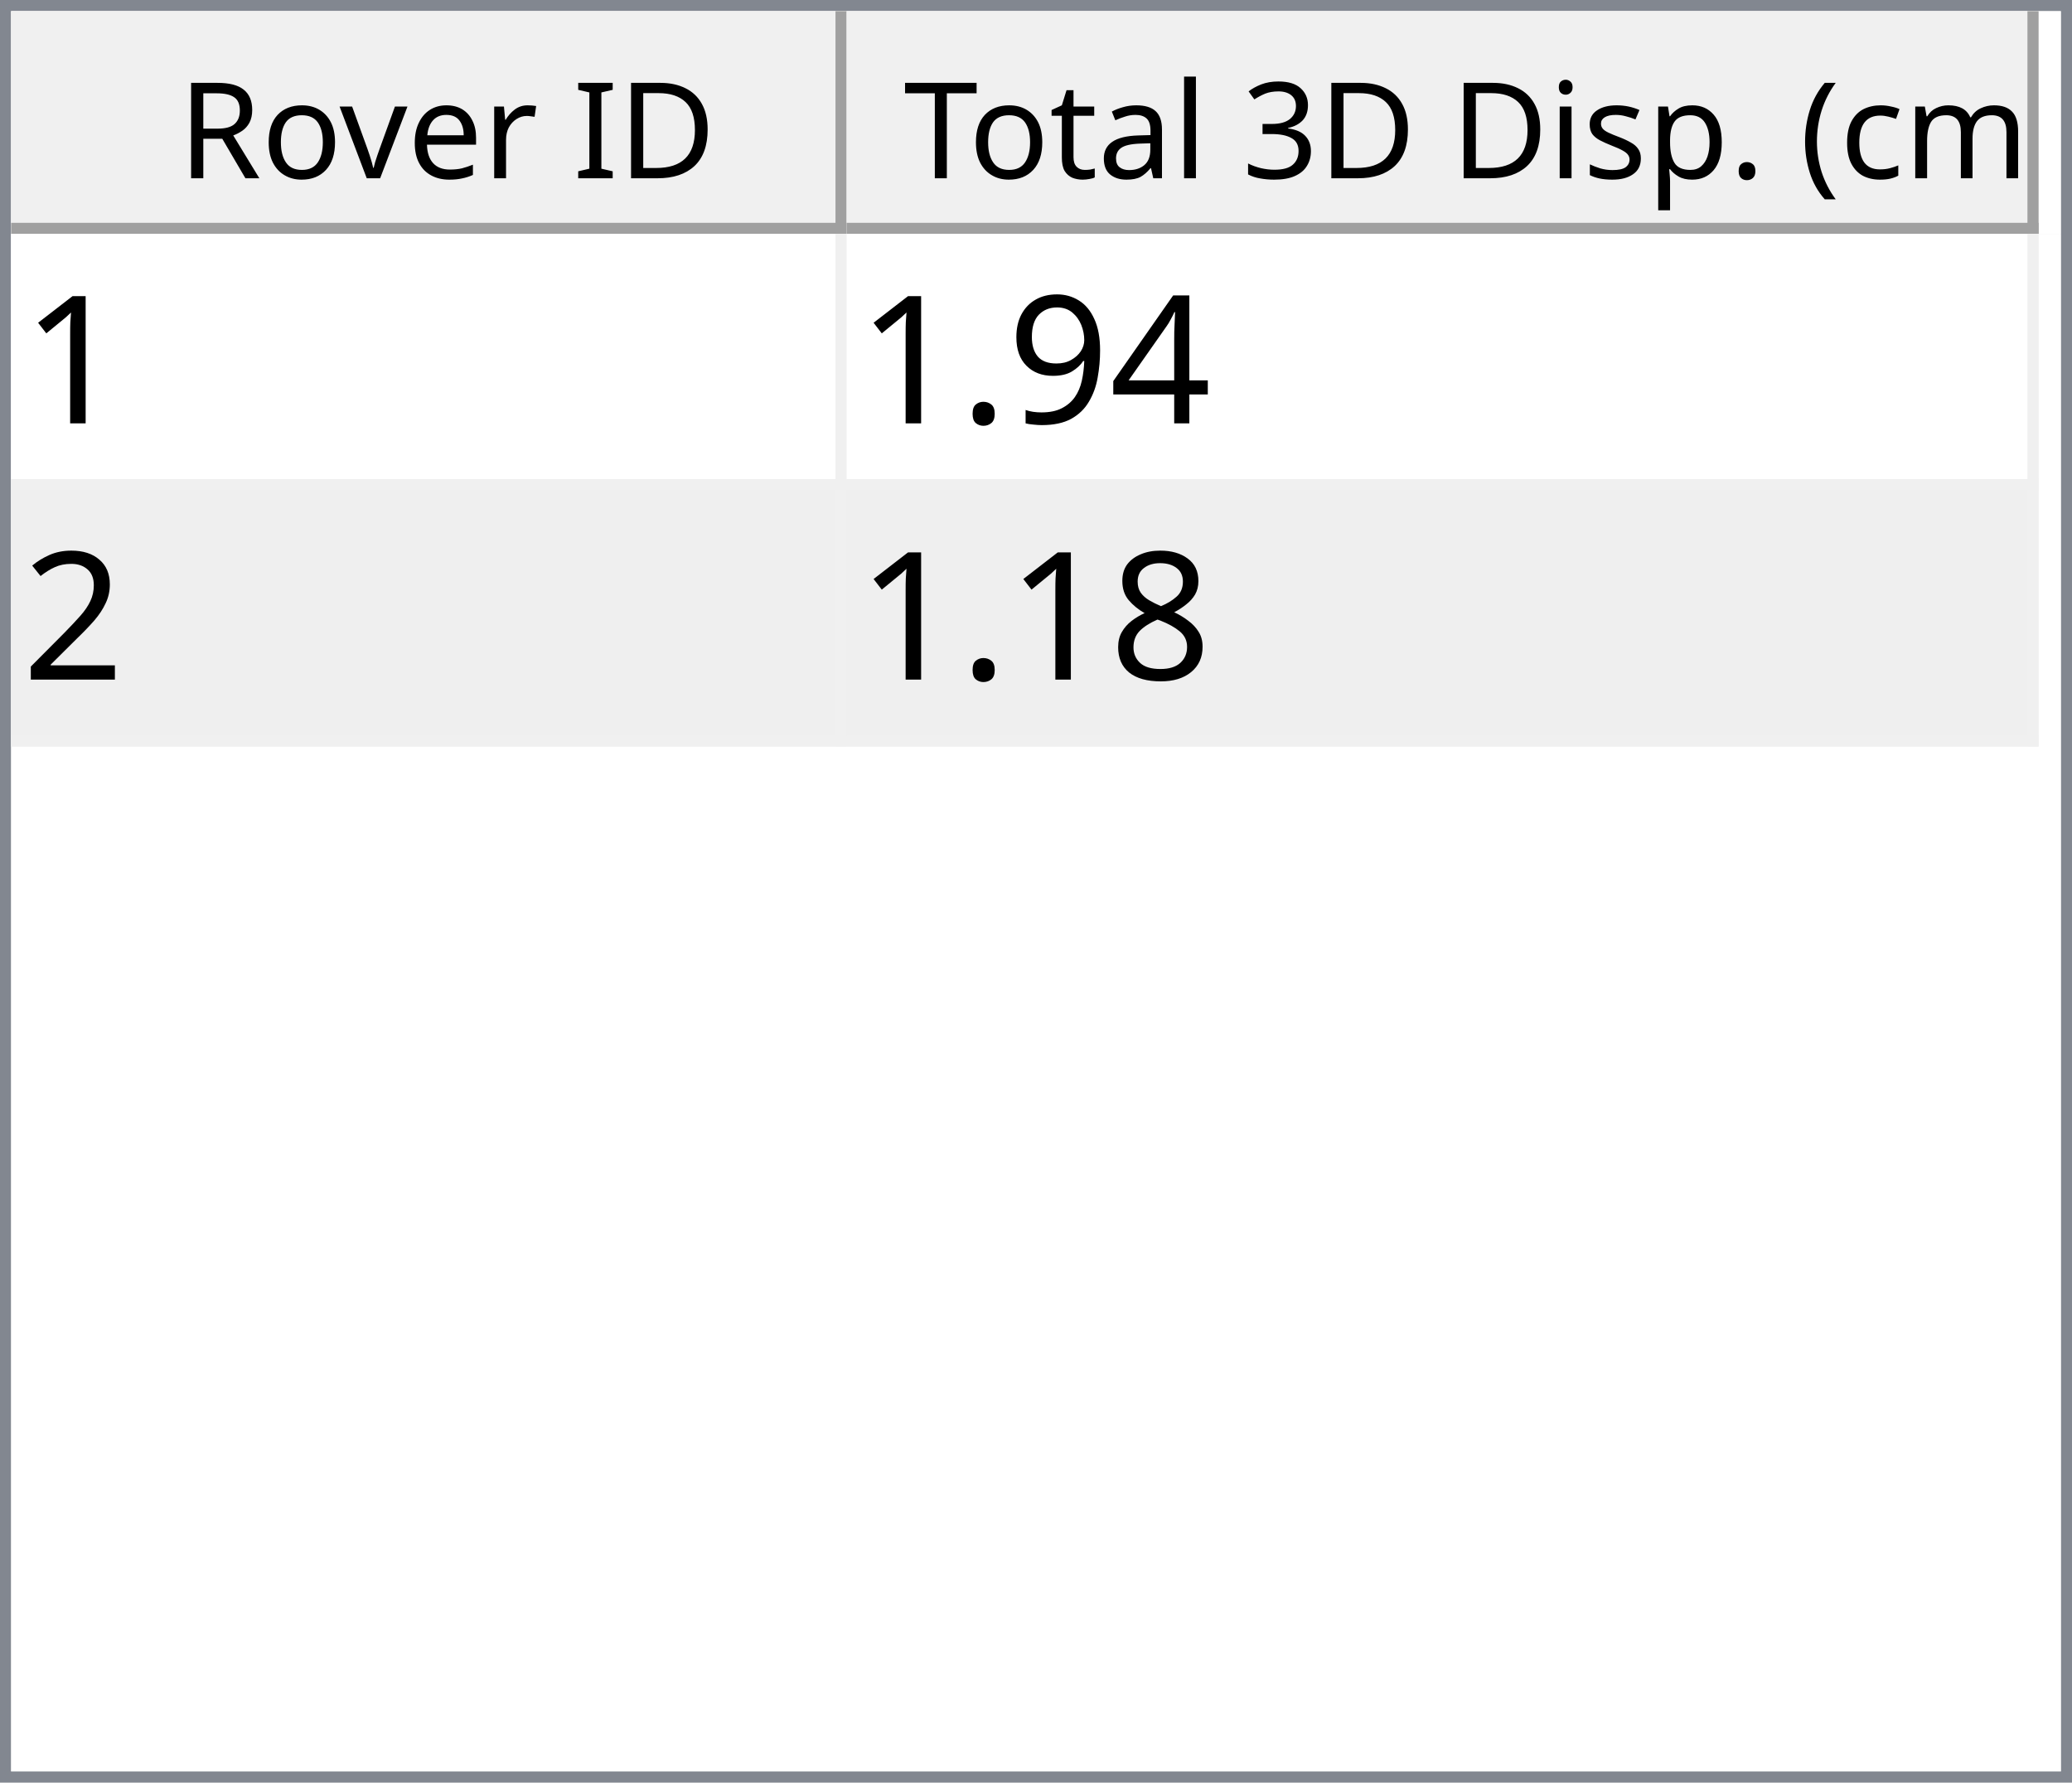
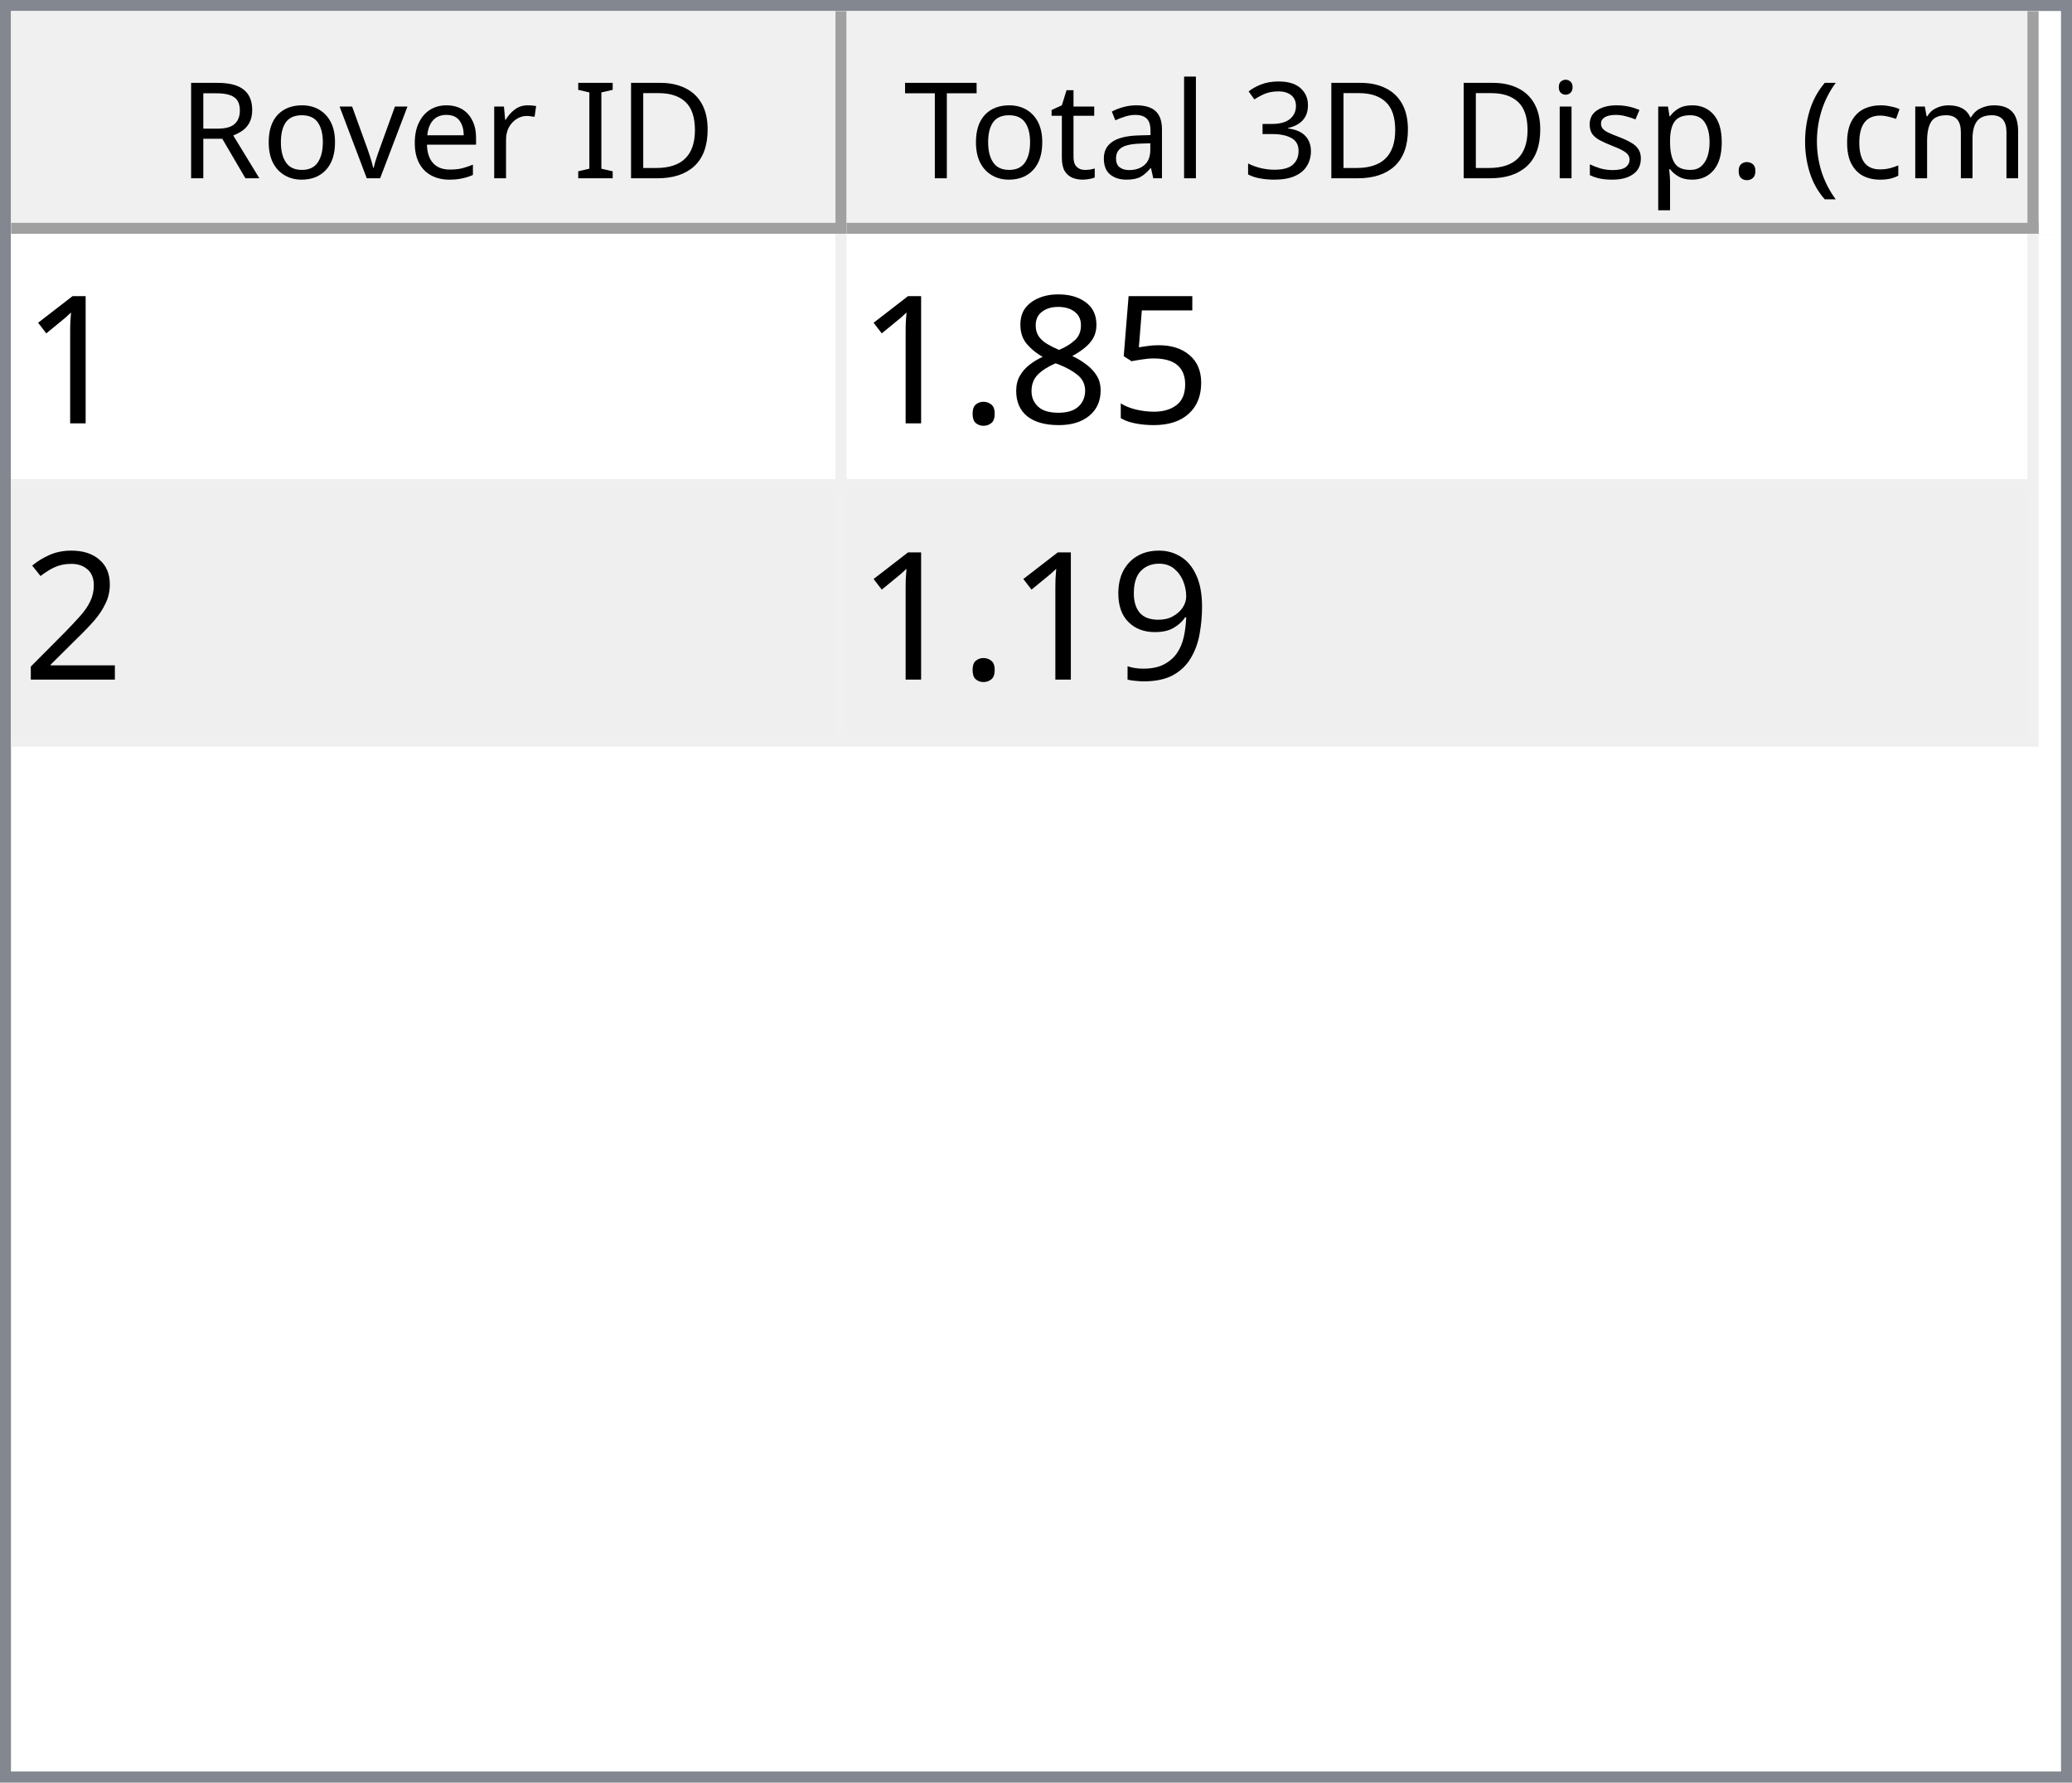
<svg xmlns="http://www.w3.org/2000/svg" style="fill-opacity:1; color-rendering:auto; color-interpolation:auto; text-rendering:auto; stroke:black; stroke-linecap:square; stroke-miterlimit:10; shape-rendering:auto; stroke-opacity:1; fill:black; stroke-dasharray:none; font-weight:normal; stroke-width:1; font-family:'Dialog'; font-style:normal; stroke-linejoin:miter; font-size:12px; stroke-dashoffset:0; image-rendering:auto;" width="186" height="160">
  <defs id="genericDefs" />
  <g>
    <defs id="defs1">
      <clipPath clipPathUnits="userSpaceOnUse" id="clipPath1">
        <path d="M0 0 L186 0 L186 160 L0 160 L0 0 Z" />
      </clipPath>
      <clipPath clipPathUnits="userSpaceOnUse" id="clipPath2">
        <path d="M0 0 L0 160 L186 160 L186 0 Z" />
      </clipPath>
      <clipPath clipPathUnits="userSpaceOnUse" id="clipPath3">
        <path d="M0 0 L0 20 L184 20 L184 0 Z" />
      </clipPath>
      <clipPath clipPathUnits="userSpaceOnUse" id="clipPath4">
        <path d="M0 0 L0 20 L75 20 L75 0 Z" />
      </clipPath>
      <clipPath clipPathUnits="userSpaceOnUse" id="clipPath5">
        <path d="M1 1 L1 19 L74 19 L74 1 Z" />
      </clipPath>
      <clipPath clipPathUnits="userSpaceOnUse" id="clipPath6">
        <path d="M0 0 L0 18 L73 18 L73 0 Z" />
      </clipPath>
      <clipPath clipPathUnits="userSpaceOnUse" id="clipPath7">
        <path d="M-0.5 -0.5 L-0.5 19.5 L74.5 19.5 L74.5 -0.5 Z" />
      </clipPath>
      <clipPath clipPathUnits="userSpaceOnUse" id="clipPath8">
        <path d="M0 0 L0 20 L107 20 L107 0 Z" />
      </clipPath>
      <clipPath clipPathUnits="userSpaceOnUse" id="clipPath9">
        <path d="M1 1 L1 19 L106 19 L106 1 Z" />
      </clipPath>
      <clipPath clipPathUnits="userSpaceOnUse" id="clipPath10">
        <path d="M0 0 L0 18 L105 18 L105 0 Z" />
      </clipPath>
      <clipPath clipPathUnits="userSpaceOnUse" id="clipPath11">
        <path d="M-0.5 -0.5 L-0.5 19.5 L106.5 19.5 L106.5 -0.5 Z" />
      </clipPath>
      <clipPath clipPathUnits="userSpaceOnUse" id="clipPath12">
        <path d="M0 0 L0 138 L184 138 L184 0 Z" />
      </clipPath>
      <clipPath clipPathUnits="userSpaceOnUse" id="clipPath13">
        <path d="M0 0 L0 46 L182 46 L182 0 Z" />
      </clipPath>
      <clipPath clipPathUnits="userSpaceOnUse" id="clipPath14">
        <path d="M-0.5 -0.5 L-0.5 45.5 L181.5 45.5 L181.5 -0.5 Z" />
      </clipPath>
      <clipPath clipPathUnits="userSpaceOnUse" id="clipPath15">
        <path d="M0 0 L0 22 L74 22 L74 0 Z" />
      </clipPath>
      <clipPath clipPathUnits="userSpaceOnUse" id="clipPath16">
        <path d="M0 0 L0 22 L106 22 L106 0 Z" />
      </clipPath>
      <font horiz-adv-x="64.551" id="font1">
        <font-face ascent="107.91" descent="25.098" units-per-em="100" style="font-style:normal; font-family:Segoe UI; font-weight:normal;" />
        <missing-glyph horiz-adv-x="64.551" d="M8.109 0 L8.109 68.266 L56.453 68.266 L56.453 0 L8.109 0 ZM15.328 7.234 L49.219 7.234 L49.219 61.031 L15.328 61.031 L15.328 7.234 Z" />
        <glyph unicode="D" horiz-adv-x="70.117" d="M9.188 0 L9.188 70.016 L28.516 70.016 Q65.531 70.016 65.531 35.891 Q65.531 19.672 55.25 9.836 Q44.969 0 27.734 0 L9.188 0 ZM17.391 62.594 L17.391 7.422 L27.828 7.422 Q41.609 7.422 49.273 14.797 Q56.938 22.172 56.938 35.688 Q56.938 62.594 28.328 62.594 L17.391 62.594 Z" />
        <glyph unicode="I" horiz-adv-x="26.611" d="M17.391 0 L9.188 0 L9.188 70.016 L17.391 70.016 L17.391 0 Z" />
        <glyph unicode=" " horiz-adv-x="27.393" d="" />
        <glyph unicode="r" horiz-adv-x="34.766" d="M34.188 41.891 Q32.078 43.5 28.125 43.5 Q23 43.5 19.555 38.672 Q16.109 33.844 16.109 25.484 L16.109 0 L8.109 0 L8.109 50 L16.109 50 L16.109 39.703 L16.312 39.703 Q18.016 44.969 21.531 47.922 Q25.047 50.875 29.391 50.875 Q32.516 50.875 34.188 50.203 L34.188 41.891 Z" />
        <glyph unicode="e" horiz-adv-x="52.295" d="M48.297 23 L12.984 23 Q13.188 14.656 17.484 10.109 Q21.781 5.562 29.297 5.562 Q37.75 5.562 44.828 11.141 L44.828 3.609 Q38.234 -1.172 27.391 -1.172 Q16.797 -1.172 10.742 5.641 Q4.688 12.453 4.688 24.812 Q4.688 36.469 11.305 43.82 Q17.922 51.172 27.734 51.172 Q37.547 51.172 42.922 44.828 Q48.297 38.484 48.297 27.203 L48.297 23 ZM40.094 29.781 Q40.047 36.719 36.75 40.578 Q33.453 44.438 27.594 44.438 Q21.922 44.438 17.969 40.383 Q14.016 36.328 13.094 29.781 L40.094 29.781 Z" />
        <glyph unicode="v" horiz-adv-x="47.9" d="M47.406 50 L27.484 0 L19.625 0 L0.688 50 L9.469 50 L22.172 13.672 Q23.578 9.672 23.922 6.688 L24.125 6.688 Q24.609 10.453 25.688 13.484 L38.969 50 L47.406 50 Z" />
        <glyph unicode="o" horiz-adv-x="58.594" d="M29 -1.172 Q17.922 -1.172 11.305 5.836 Q4.688 12.844 4.688 24.422 Q4.688 37.016 11.57 44.094 Q18.453 51.172 30.172 51.172 Q41.359 51.172 47.633 44.289 Q53.906 37.406 53.906 25.203 Q53.906 13.234 47.141 6.031 Q40.375 -1.172 29 -1.172 ZM29.594 44.438 Q21.875 44.438 17.383 39.188 Q12.891 33.938 12.891 24.703 Q12.891 15.828 17.43 10.695 Q21.969 5.562 29.594 5.562 Q37.359 5.562 41.531 10.594 Q45.703 15.625 45.703 24.906 Q45.703 34.281 41.531 39.359 Q37.359 44.438 29.594 44.438 Z" />
        <glyph unicode="R" horiz-adv-x="59.814" d="M59.375 0 L49.609 0 L37.891 19.625 Q36.281 22.359 34.766 24.289 Q33.25 26.219 31.664 27.438 Q30.078 28.656 28.25 29.219 Q26.422 29.781 24.125 29.781 L17.391 29.781 L17.391 0 L9.188 0 L9.188 70.016 L30.078 70.016 Q34.672 70.016 38.555 68.867 Q42.438 67.719 45.289 65.375 Q48.141 63.031 49.758 59.547 Q51.375 56.062 51.375 51.375 Q51.375 47.703 50.273 44.656 Q49.172 41.609 47.148 39.211 Q45.125 36.812 42.266 35.133 Q39.406 33.453 35.844 32.516 L35.844 32.328 Q37.594 31.547 38.891 30.547 Q40.188 29.547 41.359 28.18 Q42.531 26.812 43.68 25.078 Q44.828 23.344 46.234 21.047 L59.375 0 ZM17.391 62.594 L17.391 37.203 L28.516 37.203 Q31.594 37.203 34.203 38.133 Q36.812 39.062 38.719 40.797 Q40.625 42.531 41.703 45.047 Q42.781 47.562 42.781 50.688 Q42.781 56.297 39.141 59.445 Q35.5 62.594 28.609 62.594 L17.391 62.594 Z" />
        <glyph unicode=")" horiz-adv-x="30.176" d="M8.297 -15.922 L1.172 -15.922 Q16.406 2.344 16.406 26.812 Q16.406 51.469 1.078 70.016 L8.297 70.016 Q23.531 52.156 23.531 26.703 Q23.531 1.375 8.297 -15.922 Z" />
        <glyph unicode="m" horiz-adv-x="86.133" d="M79.109 0 L71.094 0 L71.094 28.719 Q71.094 37.016 68.531 40.727 Q65.969 44.438 59.906 44.438 Q54.781 44.438 51.195 39.75 Q47.609 35.062 47.609 28.516 L47.609 0 L39.594 0 L39.594 29.688 Q39.594 44.438 28.219 44.438 Q22.953 44.438 19.531 40.016 Q16.109 35.594 16.109 28.516 L16.109 0 L8.109 0 L8.109 50 L16.109 50 L16.109 42.094 L16.312 42.094 Q21.625 51.172 31.844 51.172 Q36.969 51.172 40.773 48.312 Q44.578 45.453 46 40.828 Q51.562 51.172 62.594 51.172 Q79.109 51.172 79.109 30.812 L79.109 0 Z" />
        <glyph unicode="c" horiz-adv-x="46.191" d="M42.188 2.297 Q36.422 -1.172 28.516 -1.172 Q17.828 -1.172 11.258 5.789 Q4.688 12.75 4.688 23.828 Q4.688 36.188 11.766 43.68 Q18.844 51.172 30.672 51.172 Q37.25 51.172 42.281 48.734 L42.281 40.531 Q36.719 44.438 30.375 44.438 Q22.703 44.438 17.797 38.945 Q12.891 33.453 12.891 24.516 Q12.891 15.719 17.508 10.641 Q22.125 5.562 29.891 5.562 Q36.422 5.562 42.188 9.906 L42.188 2.297 Z" />
        <glyph unicode="(" horiz-adv-x="30.176" d="M29.109 -15.922 L21.969 -15.922 Q6.844 1.375 6.844 26.703 Q6.844 52.156 21.969 70.016 L29.203 70.016 Q13.875 51.469 13.875 26.812 Q13.875 2.344 29.109 -15.922 Z" />
        <glyph unicode="." horiz-adv-x="21.68" d="M10.891 -1.078 Q8.641 -1.078 7.055 0.539 Q5.469 2.156 5.469 4.391 Q5.469 6.641 7.055 8.273 Q8.641 9.906 10.891 9.906 Q13.188 9.906 14.797 8.273 Q16.406 6.641 16.406 4.391 Q16.406 2.156 14.797 0.539 Q13.188 -1.078 10.891 -1.078 Z" />
        <glyph unicode="p" horiz-adv-x="58.789" d="M16.312 7.234 L16.109 7.234 L16.109 -23 L8.109 -23 L8.109 50 L16.109 50 L16.109 41.219 L16.312 41.219 Q22.219 51.172 33.594 51.172 Q43.266 51.172 48.688 44.461 Q54.109 37.75 54.109 26.469 Q54.109 13.922 48 6.375 Q41.891 -1.172 31.297 -1.172 Q21.578 -1.172 16.312 7.234 ZM16.109 27.391 L16.109 20.406 Q16.109 14.203 20.141 9.883 Q24.172 5.562 30.375 5.562 Q37.641 5.562 41.773 11.133 Q45.906 16.703 45.906 26.609 Q45.906 34.969 42.047 39.703 Q38.188 44.438 31.594 44.438 Q24.609 44.438 20.359 39.578 Q16.109 34.719 16.109 27.391 Z" />
        <glyph unicode="s" horiz-adv-x="42.432" d="M5.078 1.812 L5.078 10.406 Q11.625 5.562 19.484 5.562 Q30.031 5.562 30.031 12.594 Q30.031 14.594 29.125 15.992 Q28.219 17.391 26.68 18.461 Q25.141 19.531 23.07 20.383 Q21 21.234 18.609 22.172 Q15.281 23.484 12.766 24.828 Q10.25 26.172 8.57 27.859 Q6.891 29.547 6.031 31.695 Q5.172 33.844 5.172 36.719 Q5.172 40.234 6.789 42.945 Q8.406 45.656 11.086 47.484 Q13.766 49.312 17.211 50.242 Q20.656 51.172 24.312 51.172 Q30.812 51.172 35.938 48.922 L35.938 40.828 Q30.422 44.438 23.25 44.438 Q21 44.438 19.195 43.922 Q17.391 43.406 16.094 42.477 Q14.797 41.547 14.086 40.258 Q13.375 38.969 13.375 37.406 Q13.375 35.453 14.086 34.133 Q14.797 32.812 16.164 31.789 Q17.531 30.766 19.484 29.938 Q21.438 29.109 23.922 28.125 Q27.25 26.859 29.883 25.516 Q32.516 24.172 34.375 22.484 Q36.234 20.797 37.234 18.602 Q38.234 16.406 38.234 13.375 Q38.234 9.672 36.602 6.938 Q34.969 4.203 32.234 2.398 Q29.5 0.594 25.93 -0.289 Q22.359 -1.172 18.453 -1.172 Q10.75 -1.172 5.078 1.812 Z" />
        <glyph unicode="i" horiz-adv-x="24.219" d="M12.203 62.703 Q10.062 62.703 8.547 64.164 Q7.031 65.625 7.031 67.875 Q7.031 70.125 8.547 71.609 Q10.062 73.094 12.203 73.094 Q14.406 73.094 15.945 71.609 Q17.484 70.125 17.484 67.875 Q17.484 65.719 15.945 64.211 Q14.406 62.703 12.203 62.703 ZM16.109 0 L8.109 0 L8.109 50 L16.109 50 L16.109 0 Z" />
        <glyph unicode="3" horiz-adv-x="53.906" d="M46.531 19.828 Q46.531 15.094 44.75 11.211 Q42.969 7.328 39.719 4.57 Q36.469 1.812 31.93 0.297 Q27.391 -1.219 21.922 -1.219 Q11.922 -1.219 6 2.594 L6 11.188 Q13.094 5.609 22.219 5.609 Q25.875 5.609 28.828 6.539 Q31.781 7.469 33.906 9.227 Q36.031 10.984 37.18 13.477 Q38.328 15.969 38.328 19.094 Q38.328 32.812 18.797 32.812 L12.984 32.812 L12.984 39.594 L18.5 39.594 Q35.797 39.594 35.797 52.484 Q35.797 64.406 22.609 64.406 Q15.188 64.406 8.688 59.422 L8.688 67.188 Q15.375 71.188 24.609 71.188 Q29 71.188 32.57 69.969 Q36.141 68.75 38.68 66.555 Q41.219 64.359 42.609 61.281 Q44 58.203 44 54.5 Q44 40.672 30.031 36.719 L30.031 36.531 Q33.594 36.141 36.625 34.797 Q39.656 33.453 41.852 31.305 Q44.047 29.156 45.289 26.25 Q46.531 23.344 46.531 19.828 Z" />
        <glyph unicode="l" horiz-adv-x="24.219" d="M16.109 0 L8.109 0 L8.109 74.031 L16.109 74.031 L16.109 0 Z" />
        <glyph unicode="a" horiz-adv-x="50.879" d="M43.891 0 L35.891 0 L35.891 7.812 L35.688 7.812 Q30.469 -1.172 20.312 -1.172 Q12.844 -1.172 8.617 2.781 Q4.391 6.734 4.391 13.281 Q4.391 27.297 20.906 29.594 L35.891 31.688 Q35.891 44.438 25.594 44.438 Q16.547 44.438 9.281 38.281 L9.281 46.484 Q16.656 51.172 26.266 51.172 Q43.891 51.172 43.891 32.516 L43.891 0 ZM35.891 25.297 L23.828 23.641 Q18.266 22.859 15.43 20.875 Q12.594 18.891 12.594 13.875 Q12.594 10.203 15.211 7.883 Q17.828 5.562 22.172 5.562 Q28.125 5.562 32.008 9.742 Q35.891 13.922 35.891 20.312 L35.891 25.297 Z" />
        <glyph unicode="t" horiz-adv-x="33.887" d="M31.297 0.484 Q28.469 -1.078 23.828 -1.078 Q10.688 -1.078 10.688 13.578 L10.688 43.172 L2.094 43.172 L2.094 50 L10.688 50 L10.688 62.203 L18.703 64.797 L18.703 50 L31.297 50 L31.297 43.172 L18.703 43.172 L18.703 14.984 Q18.703 9.969 20.414 7.82 Q22.125 5.672 26.078 5.672 Q29.109 5.672 31.297 7.328 L31.297 0.484 Z" />
        <glyph unicode="T" horiz-adv-x="52.393" d="M50.594 62.594 L30.375 62.594 L30.375 0 L22.172 0 L22.172 62.594 L2 62.594 L2 70.016 L50.594 70.016 L50.594 62.594 Z" />
      </font>
      <font horiz-adv-x="75.0" id="font2">
        <font-face ascent="100.537" descent="21.973" units-per-em="100" style="font-style:normal; font-family:sans-serif; font-weight:normal;" />
        <missing-glyph horiz-adv-x="75.0" d="M12.5 0 L12.5 62.5 L62.5 62.5 L62.5 0 L12.5 0 ZM14.062 1.562 L60.938 1.562 L60.938 60.938 L14.062 60.938 L14.062 1.562 Z" />
        <glyph unicode="1" horiz-adv-x="55.615" d="M37.25 0 L28.469 0 L28.469 56 Q25.297 52.984 20.141 49.953 Q14.984 46.922 10.891 45.406 L10.891 53.906 Q18.266 57.375 23.781 62.305 Q29.297 67.234 31.594 71.875 L37.25 71.875 L37.25 0 Z" />
-         <glyph unicode="4" horiz-adv-x="55.615" d="M32.328 0 L32.328 17.141 L1.266 17.141 L1.266 25.203 L33.938 71.578 L41.109 71.578 L41.109 25.203 L50.781 25.203 L50.781 17.141 L41.109 17.141 L41.109 0 L32.328 0 ZM32.328 25.203 L32.328 57.469 L9.906 25.203 L32.328 25.203 Z" />
-         <glyph unicode="9" horiz-adv-x="55.615" d="M5.469 16.547 L13.922 17.328 Q14.984 11.375 18.016 8.688 Q21.047 6 25.781 6 Q29.828 6 32.883 7.859 Q35.938 9.719 37.891 12.82 Q39.844 15.922 41.164 21.195 Q42.484 26.469 42.484 31.938 Q42.484 32.516 42.438 33.688 Q39.797 29.5 35.234 26.883 Q30.672 24.266 25.344 24.266 Q16.453 24.266 10.305 30.711 Q4.156 37.156 4.156 47.703 Q4.156 58.594 10.578 65.234 Q17 71.875 26.656 71.875 Q33.641 71.875 39.43 68.117 Q45.219 64.359 48.219 57.398 Q51.219 50.438 51.219 37.25 Q51.219 23.531 48.242 15.406 Q45.266 7.281 39.383 3.031 Q33.5 -1.219 25.594 -1.219 Q17.188 -1.219 11.867 3.445 Q6.547 8.109 5.469 16.547 ZM41.453 48.141 Q41.453 55.719 37.43 60.156 Q33.406 64.594 27.734 64.594 Q21.875 64.594 17.531 59.812 Q13.188 55.031 13.188 47.406 Q13.188 40.578 17.312 36.305 Q21.438 32.031 27.484 32.031 Q33.594 32.031 37.523 36.305 Q41.453 40.578 41.453 48.141 Z" />
+         <glyph unicode="5" horiz-adv-x="55.615" d="M4.156 18.75 L13.375 19.531 Q14.406 12.797 18.141 9.398 Q21.875 6 27.156 6 Q33.5 6 37.891 10.789 Q42.281 15.578 42.281 23.484 Q42.281 31 38.062 35.352 Q33.844 39.703 27 39.703 Q22.75 39.703 19.336 37.773 Q15.922 35.844 13.969 32.766 L5.719 33.844 L12.641 70.609 L48.25 70.609 L48.25 62.203 L19.672 62.203 L15.828 42.969 Q22.266 47.469 29.344 47.469 Q38.719 47.469 45.164 40.969 Q51.609 34.469 51.609 24.266 Q51.609 14.547 45.953 7.469 Q39.062 -1.219 27.156 -1.219 Q17.391 -1.219 11.211 4.25 Q5.031 9.719 4.156 18.75 Z" />
+         <glyph unicode="8" horiz-adv-x="55.615" d="M17.672 38.812 Q12.203 40.828 9.57 44.539 Q6.938 48.25 6.938 53.422 Q6.938 61.234 12.555 66.555 Q18.172 71.875 27.484 71.875 Q36.859 71.875 42.578 66.43 Q48.297 60.984 48.297 53.172 Q48.297 48.188 45.68 44.508 Q43.062 40.828 37.75 38.812 Q44.344 36.672 47.781 31.883 Q51.219 27.094 51.219 20.453 Q51.219 11.281 44.727 5.031 Q38.234 -1.219 27.641 -1.219 Q17.047 -1.219 10.547 5.055 Q4.047 11.328 4.047 20.703 Q4.047 27.688 7.594 32.398 Q11.141 37.109 17.672 38.812 ZM15.922 53.719 Q15.922 48.641 19.195 45.414 Q22.469 42.188 27.688 42.188 Q32.766 42.188 36.016 45.383 Q39.266 48.578 39.266 53.219 Q39.266 58.062 35.914 61.359 Q32.562 64.656 27.594 64.656 Q22.562 64.656 19.242 61.43 Q15.922 58.203 15.922 53.719 ZM13.094 20.656 Q13.094 16.891 14.875 13.375 Q16.656 9.859 20.172 7.93 Q23.688 6 27.734 6 Q34.031 6 38.133 10.055 Q42.234 14.109 42.234 20.359 Q42.234 26.703 38.016 30.859 Q33.797 35.016 27.438 35.016 Q21.234 35.016 17.164 30.914 Q13.094 26.812 13.094 20.656 Z" />
        <glyph unicode="." horiz-adv-x="27.783" d="M9.078 0 L9.078 10.016 L19.094 10.016 L19.094 0 L9.078 0 Z" />
        <glyph unicode="2" horiz-adv-x="55.615" d="M50.344 8.453 L50.344 0 L3.031 0 Q2.938 3.172 4.047 6.109 Q5.859 10.938 9.836 15.625 Q13.812 20.312 21.344 26.469 Q33.016 36.031 37.117 41.625 Q41.219 47.219 41.219 52.203 Q41.219 57.422 37.477 61.008 Q33.734 64.594 27.734 64.594 Q21.391 64.594 17.578 60.789 Q13.766 56.984 13.719 50.25 L4.688 51.172 Q5.609 61.281 11.664 66.578 Q17.719 71.875 27.938 71.875 Q38.234 71.875 44.242 66.164 Q50.25 60.453 50.25 52 Q50.25 47.703 48.492 43.555 Q46.734 39.406 42.656 34.812 Q38.578 30.219 29.109 22.219 Q21.188 15.578 18.945 13.211 Q16.703 10.844 15.234 8.453 L50.344 8.453 Z" />
-         <glyph unicode="8" horiz-adv-x="55.615" d="M17.672 38.812 Q12.203 40.828 9.57 44.539 Q6.938 48.25 6.938 53.422 Q6.938 61.234 12.555 66.555 Q18.172 71.875 27.484 71.875 Q36.859 71.875 42.578 66.43 Q48.297 60.984 48.297 53.172 Q48.297 48.188 45.68 44.508 Q43.062 40.828 37.75 38.812 Q44.344 36.672 47.781 31.883 Q51.219 27.094 51.219 20.453 Q51.219 11.281 44.727 5.031 Q38.234 -1.219 27.641 -1.219 Q17.047 -1.219 10.547 5.055 Q4.047 11.328 4.047 20.703 Q4.047 27.688 7.594 32.398 Q11.141 37.109 17.672 38.812 ZM15.922 53.719 Q15.922 48.641 19.195 45.414 Q22.469 42.188 27.688 42.188 Q32.766 42.188 36.016 45.383 Q39.266 48.578 39.266 53.219 Q39.266 58.062 35.914 61.359 Q32.562 64.656 27.594 64.656 Q22.562 64.656 19.242 61.43 Q15.922 58.203 15.922 53.719 ZM13.094 20.656 Q13.094 16.891 14.875 13.375 Q16.656 9.859 20.172 7.93 Q23.688 6 27.734 6 Q34.031 6 38.133 10.055 Q42.234 14.109 42.234 20.359 Q42.234 26.703 38.016 30.859 Q33.797 35.016 27.438 35.016 Q21.234 35.016 17.164 30.914 Q13.094 26.812 13.094 20.656 Z" />
+         <glyph unicode="9" horiz-adv-x="55.615" d="M5.469 16.547 L13.922 17.328 Q14.984 11.375 18.016 8.688 Q21.047 6 25.781 6 Q29.828 6 32.883 7.859 Q35.938 9.719 37.891 12.82 Q39.844 15.922 41.164 21.195 Q42.484 26.469 42.484 31.938 Q42.484 32.516 42.438 33.688 Q39.797 29.5 35.234 26.883 Q30.672 24.266 25.344 24.266 Q16.453 24.266 10.305 30.711 Q4.156 37.156 4.156 47.703 Q4.156 58.594 10.578 65.234 Q17 71.875 26.656 71.875 Q33.641 71.875 39.43 68.117 Q45.219 64.359 48.219 57.398 Q51.219 50.438 51.219 37.25 Q51.219 23.531 48.242 15.406 Q45.266 7.281 39.383 3.031 Q33.5 -1.219 25.594 -1.219 Q17.188 -1.219 11.867 3.445 Q6.547 8.109 5.469 16.547 ZM41.453 48.141 Q41.453 55.719 37.43 60.156 Q33.406 64.594 27.734 64.594 Q21.875 64.594 17.531 59.812 Q13.188 55.031 13.188 47.406 Q13.188 40.578 17.312 36.305 Q21.438 32.031 27.484 32.031 Q33.594 32.031 37.523 36.305 Q41.453 40.578 41.453 48.141 Z" />
      </font>
    </defs>
    <g style="fill:white; stroke:white;">
      <rect x="0" y="0" width="186" style="clip-path:url(#clipPath1); stroke:none;" height="160" />
    </g>
    <g style="fill:white; text-rendering:optimizeSpeed; color-rendering:optimizeSpeed; image-rendering:optimizeSpeed; shape-rendering:crispEdges; stroke:white; color-interpolation:sRGB;">
      <rect x="0" width="186" height="160" y="0" style="stroke:none;" />
      <path style="stroke:none;" d="M0 160 L186 160 L186 0 L0 0 Z" />
    </g>
    <g style="fill:rgb(240,240,240); font-family:'Segoe UI'; stroke:rgb(240,240,240);">
      <rect x="0" y="0" width="186" style="clip-path:url(#clipPath2); stroke:none;" height="160" />
    </g>
    <g style="fill:rgb(130,135,144); font-family:'Segoe UI'; stroke:rgb(130,135,144);">
      <path d="M0 0 L186 0 L186 160 L0 160 L0 0 ZM1 1 L185 1 L185 159 L1 159 L1 1 Z" style="fill-rule:evenodd; clip-path:url(#clipPath2); stroke:none;" />
    </g>
    <g style="fill:white; font-family:'Segoe UI'; stroke:white;" transform="translate(1,1)">
      <rect x="0" y="0" width="184" style="clip-path:url(#clipPath3); stroke:none;" height="20" />
    </g>
    <g style="fill:rgb(240,240,240); font-family:'Segoe UI'; stroke:rgb(240,240,240);" transform="translate(1,1)">
      <rect x="0" y="0" width="75" style="clip-path:url(#clipPath4); stroke:none;" height="20" />
    </g>
    <g style="font-family:'Segoe UI';" transform="translate(2,2)">
      <text x="14" xml:space="preserve" y="14" style="clip-path:url(#clipPath6); stroke:none;">Rover ID</text>
    </g>
    <g style="fill:rgb(160,160,160); font-family:'Segoe UI'; stroke:rgb(160,160,160); stroke-linejoin:bevel;" transform="translate(1.5,1.5)">
      <line x1="74" x2="74" y1="0" style="fill:none; clip-path:url(#clipPath7);" y2="19" />
    </g>
    <g style="fill:rgb(160,160,160); font-family:'Segoe UI'; stroke:rgb(160,160,160); stroke-linejoin:bevel;" transform="matrix(1,0,0,1,1,1) translate(0.5,0.5)">
      <line x1="0" x2="74" y1="19" style="fill:none; clip-path:url(#clipPath7);" y2="19" />
    </g>
    <g style="fill:rgb(240,240,240); font-family:'Segoe UI'; stroke:rgb(240,240,240);" transform="translate(76,1)">
      <rect x="0" y="0" width="107" style="clip-path:url(#clipPath8); stroke:none;" height="20" />
    </g>
    <g style="font-family:'Segoe UI';" transform="translate(77,2)">
      <text x="1" xml:space="preserve" y="14" style="clip-path:url(#clipPath10); stroke:none;"> Total 3D Disp. (cm)</text>
    </g>
    <g style="fill:rgb(160,160,160); font-family:'Segoe UI'; stroke:rgb(160,160,160); stroke-linejoin:bevel;" transform="translate(76.5,1.5)">
      <line x1="106" x2="106" y1="0" style="fill:none; clip-path:url(#clipPath11);" y2="19" />
    </g>
    <g style="fill:rgb(160,160,160); font-family:'Segoe UI'; stroke:rgb(160,160,160); stroke-linejoin:bevel;" transform="matrix(1,0,0,1,76,1) translate(0.5,0.5)">
      <line x1="0" x2="106" y1="19" style="fill:none; clip-path:url(#clipPath11);" y2="19" />
    </g>
    <g style="fill:white; font-family:'Segoe UI'; stroke:white;" transform="translate(1,21)">
      <rect x="0" y="0" width="184" style="clip-path:url(#clipPath12); stroke:none;" height="138" />
    </g>
    <g style="fill:rgb(240,240,240); font-size:16px; font-family:sans-serif; stroke:rgb(240,240,240);" transform="translate(1,21)">
      <rect x="0" y="0" width="182" style="clip-path:url(#clipPath13); stroke:none;" height="46" />
      <line transform="translate(0.5,0.5)" x1="0" x2="181" y1="22" style="clip-path:url(#clipPath14); fill:none; stroke-linejoin:bevel;" y2="22" />
    </g>
    <g transform="matrix(1,0,0,1,1,21) translate(0.5,0.5)" style="fill:rgb(240,240,240); font-size:16px; font-family:sans-serif; stroke:rgb(240,240,240); stroke-linejoin:bevel;">
      <line x1="0" x2="181" y1="45" style="fill:none; clip-path:url(#clipPath14);" y2="45" />
    </g>
    <g transform="matrix(1,0,0,1,1,21) translate(0.5,0.5)" style="fill:rgb(240,240,240); font-size:16px; font-family:sans-serif; stroke:rgb(240,240,240); stroke-linejoin:bevel;">
      <line x1="74" x2="74" y1="0" style="fill:none; clip-path:url(#clipPath14);" y2="45" />
    </g>
    <g transform="matrix(1,0,0,1,1,21) translate(0.5,0.5)" style="fill:rgb(240,240,240); font-size:16px; font-family:sans-serif; stroke:rgb(240,240,240); stroke-linejoin:bevel;">
      <line x1="181" x2="181" y1="0" style="fill:none; clip-path:url(#clipPath14);" y2="45" />
    </g>
    <g style="fill:white; font-size:16px; font-family:sans-serif; stroke:white;" transform="matrix(1,0,0,1,1,21)">
      <rect x="0" y="0" width="74" style="clip-path:url(#clipPath15); stroke:none;" height="22" />
      <text x="1" y="17" style="fill:black; clip-path:url(#clipPath15); stroke:none;" xml:space="preserve">1</text>
    </g>
    <g style="fill:white; font-size:16px; font-family:sans-serif; stroke:white;" transform="matrix(1,0,0,1,1,21) translate(75,0)">
      <rect x="0" y="0" width="106" style="clip-path:url(#clipPath16); stroke:none;" height="22" />
-       <text x="1" y="17" style="fill:black; clip-path:url(#clipPath16); stroke:none;" xml:space="preserve">1.94</text>
+       <text x="1" y="17" style="fill:black; clip-path:url(#clipPath16); stroke:none;" xml:space="preserve">1.85</text>
    </g>
    <g style="fill:rgb(239,239,239); font-size:16px; font-family:sans-serif; stroke:rgb(239,239,239);" transform="matrix(1,0,0,1,1,21) translate(0,23)">
      <rect x="0" y="0" width="74" style="clip-path:url(#clipPath15); stroke:none;" height="22" />
      <text x="1" y="17" style="fill:black; clip-path:url(#clipPath15); stroke:none;" xml:space="preserve">2</text>
    </g>
    <g style="fill:rgb(239,239,239); font-size:16px; font-family:sans-serif; stroke:rgb(239,239,239);" transform="matrix(1,0,0,1,1,21) translate(75,23)">
      <rect x="0" y="0" width="106" style="clip-path:url(#clipPath16); stroke:none;" height="22" />
-       <text x="1" y="17" style="fill:black; clip-path:url(#clipPath16); stroke:none;" xml:space="preserve">1.18</text>
+       <text x="1" y="17" style="fill:black; clip-path:url(#clipPath16); stroke:none;" xml:space="preserve">1.19</text>
    </g>
  </g>
</svg>
